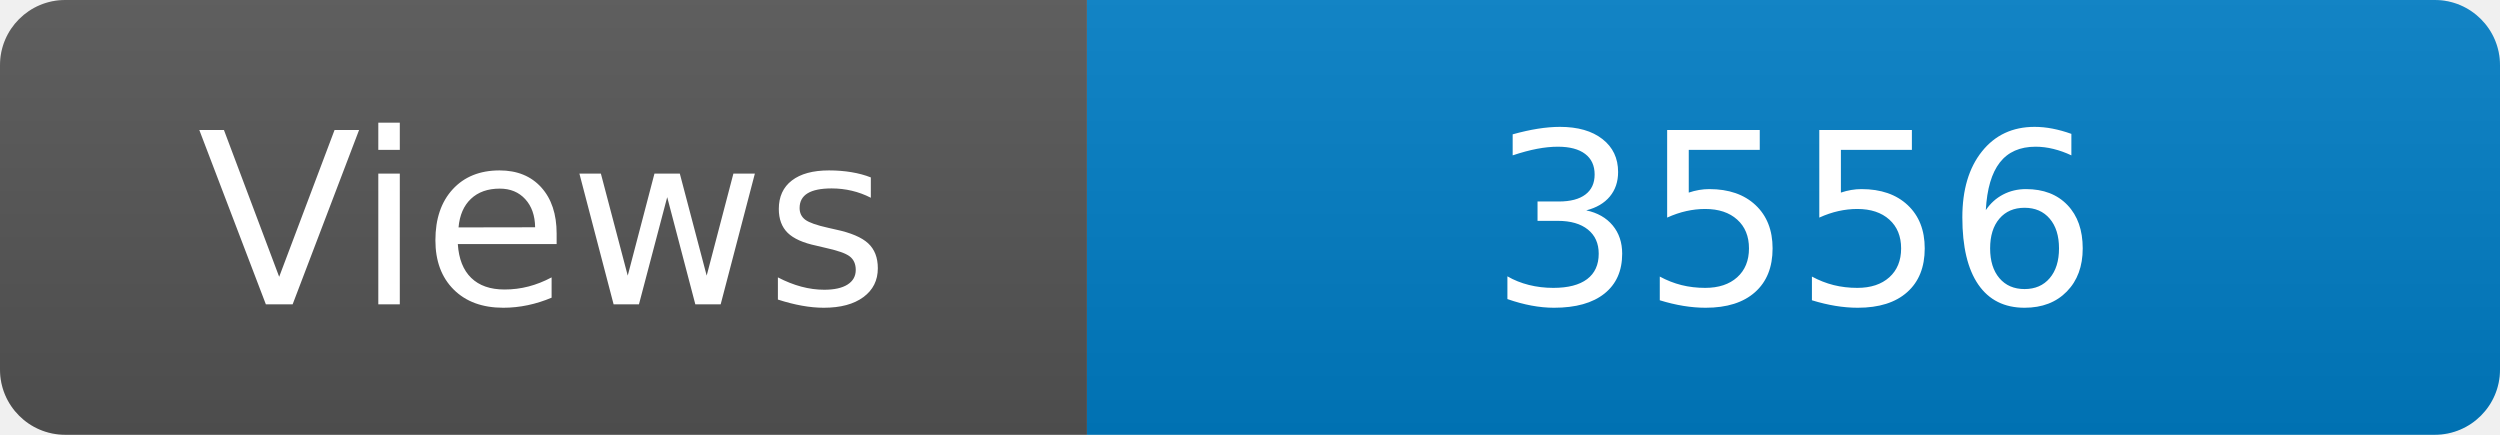
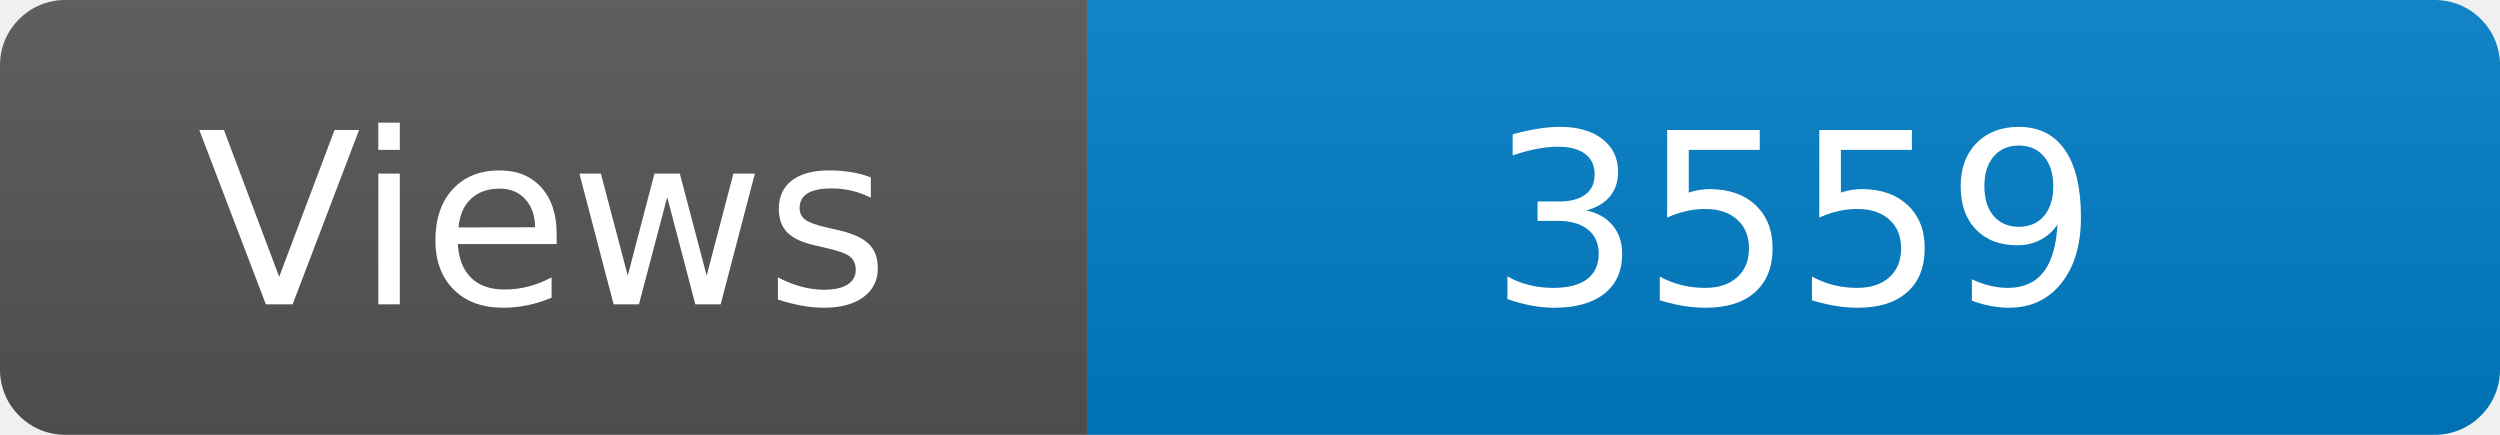
<svg xmlns="http://www.w3.org/2000/svg" width="115" height="20" role="img" aria-label="Maintained?: yes">
  <linearGradient id="s" x2="0" y2="100%">
    <stop offset="0" stop-color="#bbb" stop-opacity=".1" />
    <stop offset="1" stop-opacity=".1" />
  </linearGradient>
  <clipPath id="r">
    <rect width="115" height="20" rx="3" fill="#fff" />
  </clipPath>
  <g clip-path="url(#r)">
    <rect width="50" height="20" fill="#555" />
    <rect x="50" width="160" height="20" fill="#007ec6" />
    <rect width="115" height="20" fill="url(#s)" />
  </g>
  <g fill="#fff" text-anchor="middle" font-family="Verdana,Geneva,DejaVu Sans,sans-serif" font-size="110">
    <text x="250" y="140" transform="scale(.1)" fill="#fff">Views</text>
-     <text x="825" y="140" transform="scale(.1)" fill="#fff">3556</text>
+     <text x="825" y="140" transform="scale(.1)" fill="#fff">3559</text>
  </g>
</svg>
